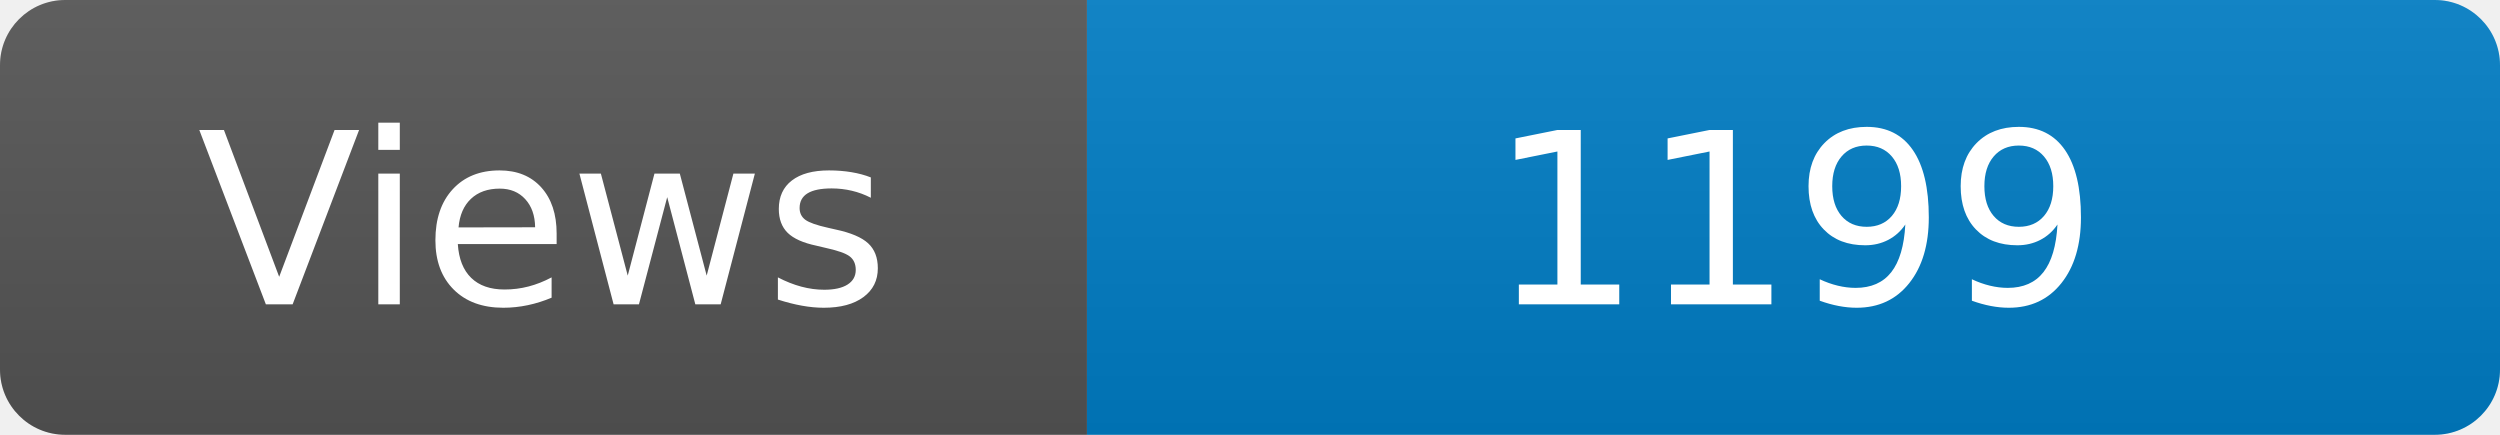
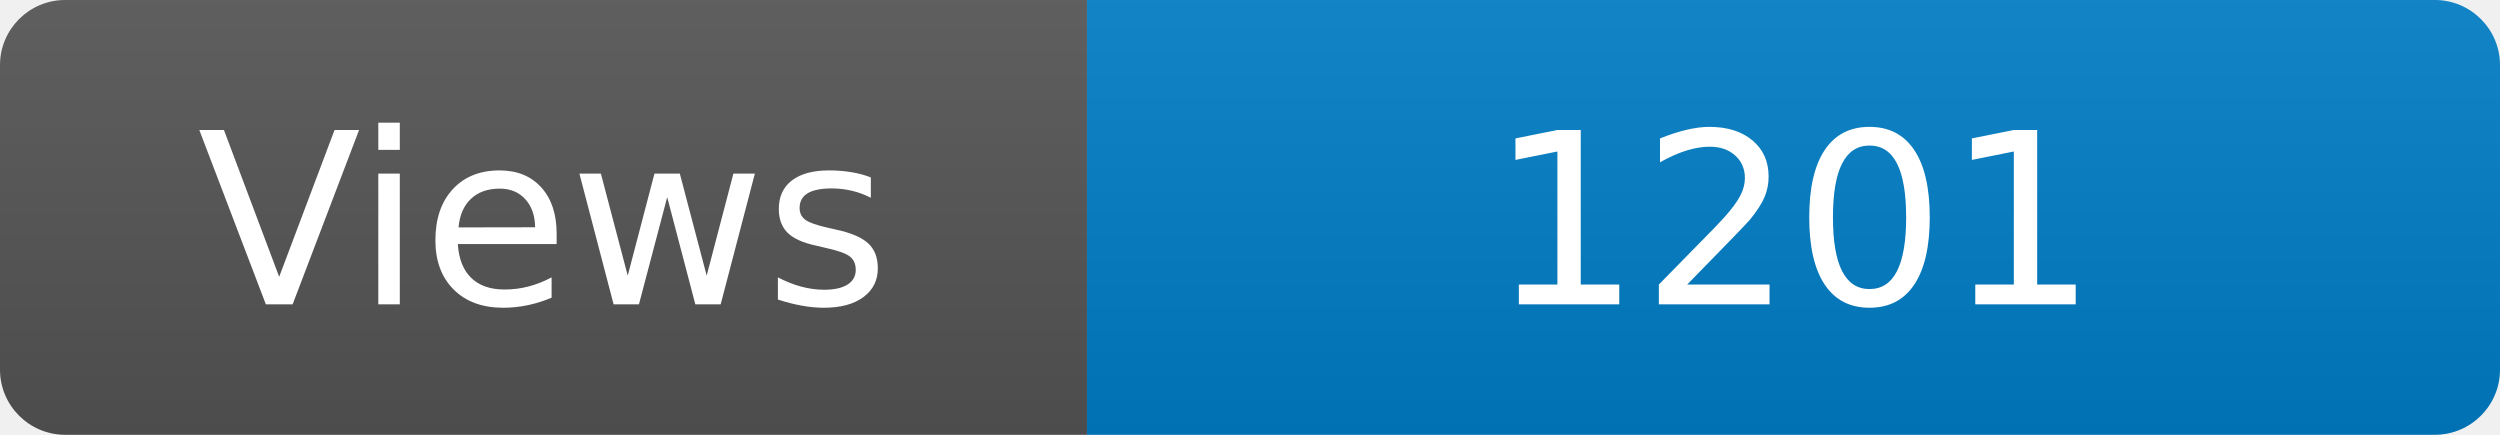
<svg xmlns="http://www.w3.org/2000/svg" width="115" height="20" role="img" aria-label="Maintained?: yes">
  <linearGradient id="s" x2="0" y2="100%">
    <stop offset="0" stop-color="#bbb" stop-opacity=".1" />
    <stop offset="1" stop-opacity=".1" />
  </linearGradient>
  <clipPath id="r">
    <rect width="115" height="20" rx="3" fill="#fff" />
  </clipPath>
  <g clip-path="url(#r)">
    <rect width="50" height="20" fill="#555" />
    <rect x="50" width="160" height="20" fill="#007ec6" />
    <rect width="115" height="20" fill="url(#s)" />
  </g>
  <g fill="#fff" text-anchor="middle" font-family="Verdana,Geneva,DejaVu Sans,sans-serif" font-size="110">
    <text x="250" y="140" transform="scale(.1)" fill="#fff">Views</text>
-     <text x="825" y="140" transform="scale(.1)" fill="#fff">1199</text>
+     <text x="825" y="140" transform="scale(.1)" fill="#fff">1201</text>
  </g>
</svg>
